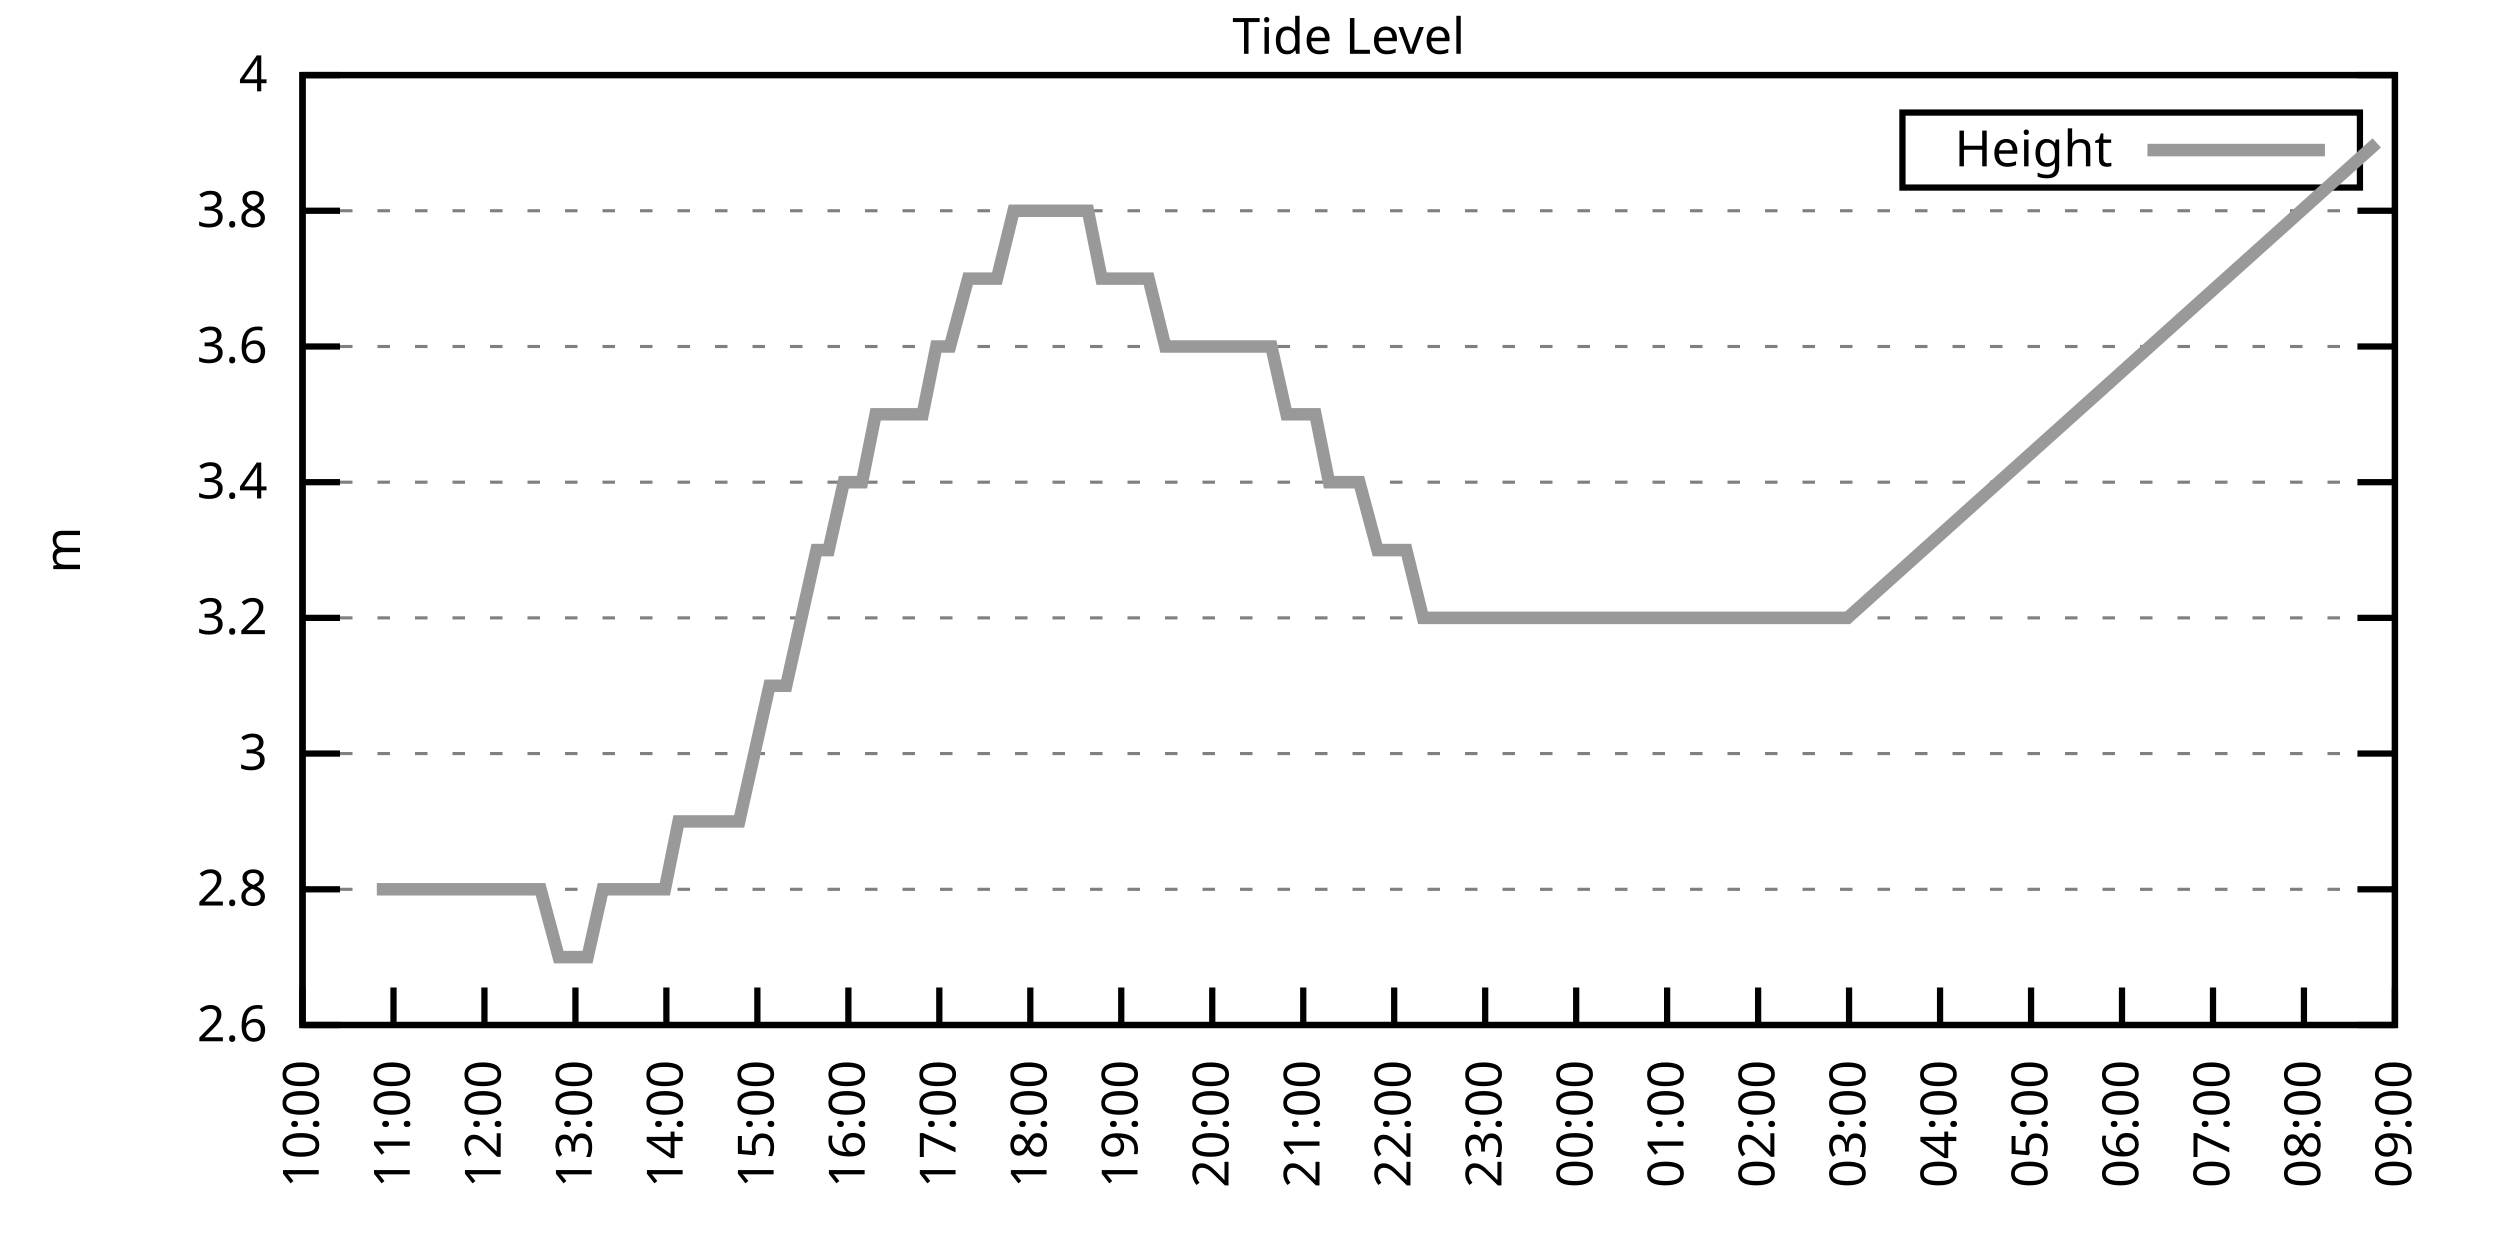
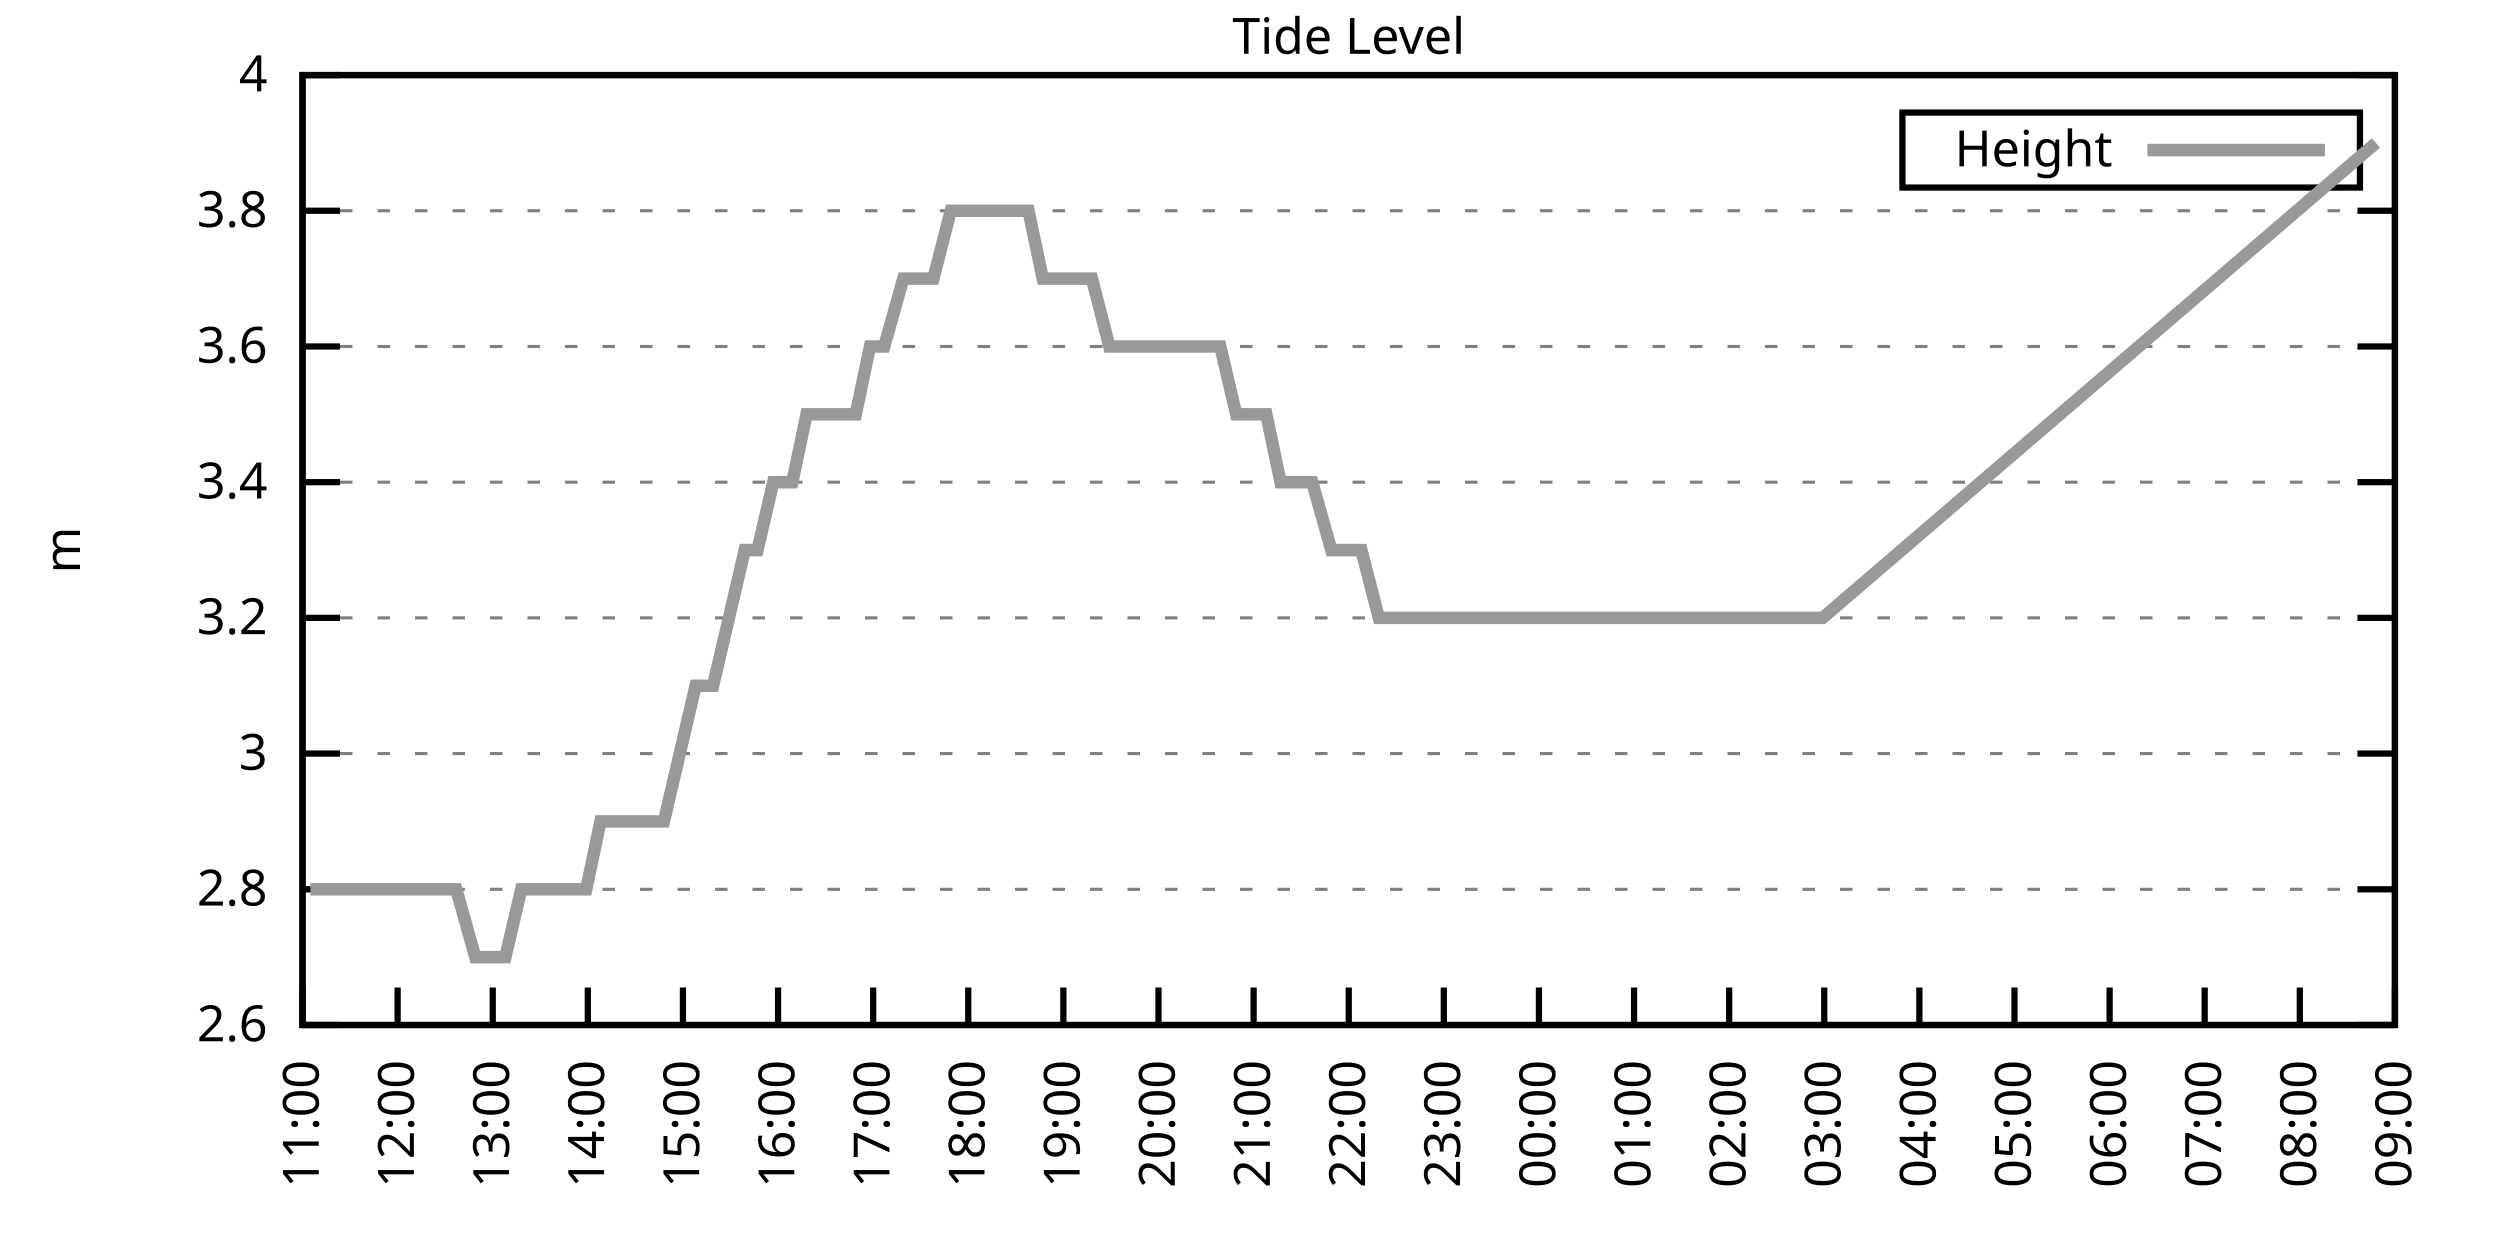
<svg xmlns="http://www.w3.org/2000/svg" xmlns:xlink="http://www.w3.org/1999/xlink" width="400" height="200" viewBox="0 0 400 200">
  <g id="gnuplot_canvas">
    <rect x="0" y="0" width="400" height="200" fill="none" />
    <defs>
      <circle id="gpDot" r="0.5" stroke-width="0.5" stroke="currentColor" />
      <path id="gpPt0" stroke-width="0.333" stroke="currentColor" d="M-1,0 h2 M0,-1 v2" />
      <path id="gpPt1" stroke-width="0.333" stroke="currentColor" d="M-1,-1 L1,1 M1,-1 L-1,1" />
      <path id="gpPt2" stroke-width="0.333" stroke="currentColor" d="M-1,0 L1,0 M0,-1 L0,1 M-1,-1 L1,1 M-1,1 L1,-1" />
      <rect id="gpPt3" stroke-width="0.333" stroke="currentColor" x="-1" y="-1" width="2" height="2" />
      <rect id="gpPt4" stroke-width="0.333" stroke="currentColor" fill="currentColor" x="-1" y="-1" width="2" height="2" />
      <circle id="gpPt5" stroke-width="0.333" stroke="currentColor" cx="0" cy="0" r="1" />
      <use xlink:href="#gpPt5" id="gpPt6" fill="currentColor" stroke="none" />
      <path id="gpPt7" stroke-width="0.333" stroke="currentColor" d="M0,-1.33 L-1.33,0.67 L1.33,0.67 z" />
      <use xlink:href="#gpPt7" id="gpPt8" fill="currentColor" stroke="none" />
      <use xlink:href="#gpPt7" id="gpPt9" stroke="currentColor" transform="rotate(180)" />
      <use xlink:href="#gpPt9" id="gpPt10" fill="currentColor" stroke="none" />
      <use xlink:href="#gpPt3" id="gpPt11" stroke="currentColor" transform="rotate(45)" />
      <use xlink:href="#gpPt11" id="gpPt12" fill="currentColor" stroke="none" />
      <path id="gpPt13" stroke-width="0.333" stroke="currentColor" d="M0,1.330 L1.265,0.411 L0.782,-1.067 L-0.782,-1.076 L-1.265,0.411 z" />
      <use xlink:href="#gpPt13" id="gpPt14" fill="currentColor" stroke="none" />
      <filter id="textbox" filterUnits="objectBoundingBox" x="0" y="0" height="1" width="1">
        <feFlood flood-color="white" flood-opacity="1" result="bgnd" />
        <feComposite in="SourceGraphic" in2="bgnd" operator="atop" />
      </filter>
      <filter id="greybox" filterUnits="objectBoundingBox" x="0" y="0" height="1" width="1">
        <feFlood flood-color="lightgrey" flood-opacity="1" result="grey" />
        <feComposite in="SourceGraphic" in2="grey" operator="atop" />
      </filter>
    </defs>
    <g fill="none" color="white" stroke="currentColor" stroke-width="1.00" stroke-linecap="butt" stroke-linejoin="miter">
</g>
    <g fill="none" color="black" stroke="currentColor" stroke-width="1.00" stroke-linecap="butt" stroke-linejoin="miter">
      <g stroke="none" shape-rendering="crispEdges">
        <polygon fill="rgb(255, 255, 255)" points="48.40,164.00 383.18,164.00 383.18,12.02 48.40,12.02 " />
      </g>
    </g>
    <g fill="none" color="black" stroke="currentColor" stroke-width="1.00" stroke-linecap="butt" stroke-linejoin="miter">
</g>
    <g fill="none" color="black" stroke="black" stroke-width="0.50" stroke-linecap="butt" stroke-linejoin="miter">
</g>
    <g fill="none" color="gray" stroke="currentColor" stroke-width="0.50" stroke-linecap="butt" stroke-linejoin="miter">
      <path stroke="gray" stroke-dasharray="2,4" class="gridline" d="M48.40,164.00 L383.19,164.00  " />
    </g>
    <g fill="none" color="gray" stroke="gray" stroke-width="1.00" stroke-linecap="butt" stroke-linejoin="miter">
</g>
    <g fill="none" color="black" stroke="currentColor" stroke-width="1.00" stroke-linecap="butt" stroke-linejoin="miter">
      <path stroke="black" d="M48.40,164.00 L54.40,164.00 M383.19,164.00 L377.19,164.00  " />
      <g transform="translate(42.80,166.60)" stroke="none" fill="black" font-family="Sans" font-size="8.00" text-anchor="end">
        <text>
          <tspan font-family="Sans"> 2.6</tspan>
        </text>
      </g>
    </g>
    <g fill="none" color="black" stroke="currentColor" stroke-width="1.00" stroke-linecap="butt" stroke-linejoin="miter">
</g>
    <g fill="none" color="black" stroke="black" stroke-width="0.50" stroke-linecap="butt" stroke-linejoin="miter">
</g>
    <g fill="none" color="gray" stroke="currentColor" stroke-width="0.50" stroke-linecap="butt" stroke-linejoin="miter">
      <path stroke="gray" stroke-dasharray="2,4" class="gridline" d="M48.40,142.29 L383.19,142.29  " />
    </g>
    <g fill="none" color="gray" stroke="gray" stroke-width="1.00" stroke-linecap="butt" stroke-linejoin="miter">
</g>
    <g fill="none" color="black" stroke="currentColor" stroke-width="1.00" stroke-linecap="butt" stroke-linejoin="miter">
      <path stroke="black" d="M48.40,142.29 L54.40,142.29 M383.19,142.29 L377.19,142.29  " />
      <g transform="translate(42.80,144.89)" stroke="none" fill="black" font-family="Sans" font-size="8.00" text-anchor="end">
        <text>
          <tspan font-family="Sans"> 2.8</tspan>
        </text>
      </g>
    </g>
    <g fill="none" color="black" stroke="currentColor" stroke-width="1.00" stroke-linecap="butt" stroke-linejoin="miter">
</g>
    <g fill="none" color="black" stroke="black" stroke-width="0.50" stroke-linecap="butt" stroke-linejoin="miter">
</g>
    <g fill="none" color="gray" stroke="currentColor" stroke-width="0.50" stroke-linecap="butt" stroke-linejoin="miter">
      <path stroke="gray" stroke-dasharray="2,4" class="gridline" d="M48.40,120.57 L383.19,120.57  " />
    </g>
    <g fill="none" color="gray" stroke="gray" stroke-width="1.00" stroke-linecap="butt" stroke-linejoin="miter">
</g>
    <g fill="none" color="black" stroke="currentColor" stroke-width="1.00" stroke-linecap="butt" stroke-linejoin="miter">
      <path stroke="black" d="M48.40,120.57 L54.40,120.57 M383.19,120.57 L377.19,120.57  " />
      <g transform="translate(42.80,123.17)" stroke="none" fill="black" font-family="Sans" font-size="8.00" text-anchor="end">
        <text>
          <tspan font-family="Sans"> 3</tspan>
        </text>
      </g>
    </g>
    <g fill="none" color="black" stroke="currentColor" stroke-width="1.00" stroke-linecap="butt" stroke-linejoin="miter">
</g>
    <g fill="none" color="black" stroke="black" stroke-width="0.50" stroke-linecap="butt" stroke-linejoin="miter">
</g>
    <g fill="none" color="gray" stroke="currentColor" stroke-width="0.50" stroke-linecap="butt" stroke-linejoin="miter">
      <path stroke="gray" stroke-dasharray="2,4" class="gridline" d="M48.40,98.86 L383.19,98.86  " />
    </g>
    <g fill="none" color="gray" stroke="gray" stroke-width="1.00" stroke-linecap="butt" stroke-linejoin="miter">
</g>
    <g fill="none" color="black" stroke="currentColor" stroke-width="1.00" stroke-linecap="butt" stroke-linejoin="miter">
      <path stroke="black" d="M48.40,98.86 L54.40,98.86 M383.19,98.86 L377.19,98.86  " />
      <g transform="translate(42.80,101.46)" stroke="none" fill="black" font-family="Sans" font-size="8.00" text-anchor="end">
        <text>
          <tspan font-family="Sans"> 3.2</tspan>
        </text>
      </g>
    </g>
    <g fill="none" color="black" stroke="currentColor" stroke-width="1.00" stroke-linecap="butt" stroke-linejoin="miter">
</g>
    <g fill="none" color="black" stroke="black" stroke-width="0.50" stroke-linecap="butt" stroke-linejoin="miter">
</g>
    <g fill="none" color="gray" stroke="currentColor" stroke-width="0.50" stroke-linecap="butt" stroke-linejoin="miter">
      <path stroke="gray" stroke-dasharray="2,4" class="gridline" d="M48.40,77.15 L383.19,77.15  " />
    </g>
    <g fill="none" color="gray" stroke="gray" stroke-width="1.00" stroke-linecap="butt" stroke-linejoin="miter">
</g>
    <g fill="none" color="black" stroke="currentColor" stroke-width="1.00" stroke-linecap="butt" stroke-linejoin="miter">
      <path stroke="black" d="M48.40,77.15 L54.40,77.15 M383.19,77.15 L377.19,77.15  " />
      <g transform="translate(42.80,79.75)" stroke="none" fill="black" font-family="Sans" font-size="8.00" text-anchor="end">
        <text>
          <tspan font-family="Sans"> 3.4</tspan>
        </text>
      </g>
    </g>
    <g fill="none" color="black" stroke="currentColor" stroke-width="1.00" stroke-linecap="butt" stroke-linejoin="miter">
</g>
    <g fill="none" color="black" stroke="black" stroke-width="0.50" stroke-linecap="butt" stroke-linejoin="miter">
</g>
    <g fill="none" color="gray" stroke="currentColor" stroke-width="0.50" stroke-linecap="butt" stroke-linejoin="miter">
      <path stroke="gray" stroke-dasharray="2,4" class="gridline" d="M48.40,55.44 L383.19,55.44  " />
    </g>
    <g fill="none" color="gray" stroke="gray" stroke-width="1.00" stroke-linecap="butt" stroke-linejoin="miter">
</g>
    <g fill="none" color="black" stroke="currentColor" stroke-width="1.00" stroke-linecap="butt" stroke-linejoin="miter">
      <path stroke="black" d="M48.40,55.44 L54.40,55.44 M383.19,55.44 L377.19,55.44  " />
      <g transform="translate(42.80,58.04)" stroke="none" fill="black" font-family="Sans" font-size="8.00" text-anchor="end">
        <text>
          <tspan font-family="Sans"> 3.6</tspan>
        </text>
      </g>
    </g>
    <g fill="none" color="black" stroke="currentColor" stroke-width="1.00" stroke-linecap="butt" stroke-linejoin="miter">
</g>
    <g fill="none" color="black" stroke="black" stroke-width="0.50" stroke-linecap="butt" stroke-linejoin="miter">
</g>
    <g fill="none" color="gray" stroke="currentColor" stroke-width="0.50" stroke-linecap="butt" stroke-linejoin="miter">
      <path stroke="gray" stroke-dasharray="2,4" class="gridline" d="M48.40,33.72 L383.19,33.72  " />
    </g>
    <g fill="none" color="gray" stroke="gray" stroke-width="1.00" stroke-linecap="butt" stroke-linejoin="miter">
</g>
    <g fill="none" color="black" stroke="currentColor" stroke-width="1.00" stroke-linecap="butt" stroke-linejoin="miter">
      <path stroke="black" d="M48.40,33.72 L54.40,33.72 M383.19,33.72 L377.19,33.72  " />
      <g transform="translate(42.80,36.32)" stroke="none" fill="black" font-family="Sans" font-size="8.00" text-anchor="end">
        <text>
          <tspan font-family="Sans"> 3.8</tspan>
        </text>
      </g>
    </g>
    <g fill="none" color="black" stroke="currentColor" stroke-width="1.00" stroke-linecap="butt" stroke-linejoin="miter">
</g>
    <g fill="none" color="black" stroke="black" stroke-width="0.50" stroke-linecap="butt" stroke-linejoin="miter">
</g>
    <g fill="none" color="gray" stroke="currentColor" stroke-width="0.50" stroke-linecap="butt" stroke-linejoin="miter">
      <path stroke="gray" stroke-dasharray="2,4" class="gridline" d="M48.40,12.01 L383.19,12.01  " />
    </g>
    <g fill="none" color="gray" stroke="gray" stroke-width="1.00" stroke-linecap="butt" stroke-linejoin="miter">
</g>
    <g fill="none" color="black" stroke="currentColor" stroke-width="1.00" stroke-linecap="butt" stroke-linejoin="miter">
      <path stroke="black" d="M48.40,12.01 L54.40,12.01 M383.19,12.01 L377.19,12.01  " />
      <g transform="translate(42.80,14.61)" stroke="none" fill="black" font-family="Sans" font-size="8.00" text-anchor="end">
        <text>
          <tspan font-family="Sans"> 4</tspan>
        </text>
      </g>
    </g>
    <g fill="none" color="black" stroke="currentColor" stroke-width="1.00" stroke-linecap="butt" stroke-linejoin="miter">
      <path stroke="black" d="M48.40,164.00 L48.40,158.00  " />
      <g transform="translate(51.00,169.60) rotate(270.00)" stroke="none" fill="black" font-family="Sans" font-size="8.00" text-anchor="end">
        <text>
-           <tspan font-family="Sans">10:00</tspan>
-         </text>
-       </g>
-     </g>
-     <g fill="none" color="black" stroke="currentColor" stroke-width="1.00" stroke-linecap="butt" stroke-linejoin="miter">
-       <path stroke="black" d="M62.96,164.00 L62.96,158.00  " />
-       <g transform="translate(65.56,169.60) rotate(270.00)" stroke="none" fill="black" font-family="Sans" font-size="8.00" text-anchor="end">
-         <text>
          <tspan font-family="Sans">11:00</tspan>
        </text>
      </g>
    </g>
    <g fill="none" color="black" stroke="currentColor" stroke-width="1.00" stroke-linecap="butt" stroke-linejoin="miter">
-       <path stroke="black" d="M77.51,164.00 L77.51,158.00  " />
-       <g transform="translate(80.11,169.60) rotate(270.00)" stroke="none" fill="black" font-family="Sans" font-size="8.00" text-anchor="end">
+       <path stroke="black" d="M63.62,164.00 L63.62,158.00  " />
+       <g transform="translate(66.22,169.60) rotate(270.00)" stroke="none" fill="black" font-family="Sans" font-size="8.00" text-anchor="end">
        <text>
          <tspan font-family="Sans">12:00</tspan>
        </text>
      </g>
    </g>
    <g fill="none" color="black" stroke="currentColor" stroke-width="1.00" stroke-linecap="butt" stroke-linejoin="miter">
-       <path stroke="black" d="M92.07,164.00 L92.07,158.00  " />
-       <g transform="translate(94.67,169.60) rotate(270.00)" stroke="none" fill="black" font-family="Sans" font-size="8.00" text-anchor="end">
+       <path stroke="black" d="M78.84,164.00 L78.84,158.00  " />
+       <g transform="translate(81.44,169.60) rotate(270.00)" stroke="none" fill="black" font-family="Sans" font-size="8.00" text-anchor="end">
        <text>
          <tspan font-family="Sans">13:00</tspan>
        </text>
      </g>
    </g>
    <g fill="none" color="black" stroke="currentColor" stroke-width="1.00" stroke-linecap="butt" stroke-linejoin="miter">
-       <path stroke="black" d="M106.62,164.00 L106.62,158.00  " />
-       <g transform="translate(109.22,169.60) rotate(270.00)" stroke="none" fill="black" font-family="Sans" font-size="8.00" text-anchor="end">
+       <path stroke="black" d="M94.05,164.00 L94.05,158.00  " />
+       <g transform="translate(96.65,169.60) rotate(270.00)" stroke="none" fill="black" font-family="Sans" font-size="8.00" text-anchor="end">
        <text>
          <tspan font-family="Sans">14:00</tspan>
        </text>
      </g>
    </g>
    <g fill="none" color="black" stroke="currentColor" stroke-width="1.00" stroke-linecap="butt" stroke-linejoin="miter">
-       <path stroke="black" d="M121.18,164.00 L121.18,158.00  " />
-       <g transform="translate(123.78,169.60) rotate(270.00)" stroke="none" fill="black" font-family="Sans" font-size="8.00" text-anchor="end">
+       <path stroke="black" d="M109.27,164.00 L109.27,158.00  " />
+       <g transform="translate(111.87,169.60) rotate(270.00)" stroke="none" fill="black" font-family="Sans" font-size="8.00" text-anchor="end">
        <text>
          <tspan font-family="Sans">15:00</tspan>
        </text>
      </g>
    </g>
    <g fill="none" color="black" stroke="currentColor" stroke-width="1.00" stroke-linecap="butt" stroke-linejoin="miter">
-       <path stroke="black" d="M135.74,164.00 L135.74,158.00  " />
-       <g transform="translate(138.34,169.60) rotate(270.00)" stroke="none" fill="black" font-family="Sans" font-size="8.00" text-anchor="end">
+       <path stroke="black" d="M124.49,164.00 L124.49,158.00  " />
+       <g transform="translate(127.09,169.60) rotate(270.00)" stroke="none" fill="black" font-family="Sans" font-size="8.00" text-anchor="end">
        <text>
          <tspan font-family="Sans">16:00</tspan>
        </text>
      </g>
    </g>
    <g fill="none" color="black" stroke="currentColor" stroke-width="1.00" stroke-linecap="butt" stroke-linejoin="miter">
-       <path stroke="black" d="M150.29,164.00 L150.29,158.00  " />
-       <g transform="translate(152.89,169.60) rotate(270.00)" stroke="none" fill="black" font-family="Sans" font-size="8.00" text-anchor="end">
+       <path stroke="black" d="M139.71,164.00 L139.71,158.00  " />
+       <g transform="translate(142.31,169.60) rotate(270.00)" stroke="none" fill="black" font-family="Sans" font-size="8.00" text-anchor="end">
        <text>
          <tspan font-family="Sans">17:00</tspan>
        </text>
      </g>
    </g>
    <g fill="none" color="black" stroke="currentColor" stroke-width="1.00" stroke-linecap="butt" stroke-linejoin="miter">
-       <path stroke="black" d="M164.85,164.00 L164.85,158.00  " />
-       <g transform="translate(167.45,169.60) rotate(270.00)" stroke="none" fill="black" font-family="Sans" font-size="8.00" text-anchor="end">
+       <path stroke="black" d="M154.92,164.00 L154.92,158.00  " />
+       <g transform="translate(157.52,169.60) rotate(270.00)" stroke="none" fill="black" font-family="Sans" font-size="8.00" text-anchor="end">
        <text>
          <tspan font-family="Sans">18:00</tspan>
        </text>
      </g>
    </g>
    <g fill="none" color="black" stroke="currentColor" stroke-width="1.00" stroke-linecap="butt" stroke-linejoin="miter">
-       <path stroke="black" d="M179.40,164.00 L179.40,158.00  " />
-       <g transform="translate(182.00,169.60) rotate(270.00)" stroke="none" fill="black" font-family="Sans" font-size="8.00" text-anchor="end">
+       <path stroke="black" d="M170.14,164.00 L170.14,158.00  " />
+       <g transform="translate(172.74,169.60) rotate(270.00)" stroke="none" fill="black" font-family="Sans" font-size="8.00" text-anchor="end">
        <text>
          <tspan font-family="Sans">19:00</tspan>
        </text>
      </g>
    </g>
    <g fill="none" color="black" stroke="currentColor" stroke-width="1.00" stroke-linecap="butt" stroke-linejoin="miter">
-       <path stroke="black" d="M193.96,164.00 L193.96,158.00  " />
-       <g transform="translate(196.56,169.60) rotate(270.00)" stroke="none" fill="black" font-family="Sans" font-size="8.00" text-anchor="end">
+       <path stroke="black" d="M185.36,164.00 L185.36,158.00  " />
+       <g transform="translate(187.96,169.60) rotate(270.00)" stroke="none" fill="black" font-family="Sans" font-size="8.00" text-anchor="end">
        <text>
          <tspan font-family="Sans">20:00</tspan>
        </text>
      </g>
    </g>
    <g fill="none" color="black" stroke="currentColor" stroke-width="1.00" stroke-linecap="butt" stroke-linejoin="miter">
-       <path stroke="black" d="M208.52,164.00 L208.52,158.00  " />
-       <g transform="translate(211.12,169.60) rotate(270.00)" stroke="none" fill="black" font-family="Sans" font-size="8.00" text-anchor="end">
+       <path stroke="black" d="M200.58,164.00 L200.58,158.00  " />
+       <g transform="translate(203.18,169.60) rotate(270.00)" stroke="none" fill="black" font-family="Sans" font-size="8.00" text-anchor="end">
        <text>
          <tspan font-family="Sans">21:00</tspan>
        </text>
      </g>
    </g>
    <g fill="none" color="black" stroke="currentColor" stroke-width="1.00" stroke-linecap="butt" stroke-linejoin="miter">
-       <path stroke="black" d="M223.07,164.00 L223.07,158.00  " />
-       <g transform="translate(225.67,169.60) rotate(270.00)" stroke="none" fill="black" font-family="Sans" font-size="8.00" text-anchor="end">
+       <path stroke="black" d="M215.80,164.00 L215.80,158.00  " />
+       <g transform="translate(218.40,169.60) rotate(270.00)" stroke="none" fill="black" font-family="Sans" font-size="8.00" text-anchor="end">
        <text>
          <tspan font-family="Sans">22:00</tspan>
        </text>
      </g>
    </g>
    <g fill="none" color="black" stroke="currentColor" stroke-width="1.00" stroke-linecap="butt" stroke-linejoin="miter">
-       <path stroke="black" d="M237.63,164.00 L237.63,158.00  " />
-       <g transform="translate(240.23,169.60) rotate(270.00)" stroke="none" fill="black" font-family="Sans" font-size="8.00" text-anchor="end">
+       <path stroke="black" d="M231.01,164.00 L231.01,158.00  " />
+       <g transform="translate(233.61,169.60) rotate(270.00)" stroke="none" fill="black" font-family="Sans" font-size="8.00" text-anchor="end">
        <text>
          <tspan font-family="Sans">23:00</tspan>
        </text>
      </g>
    </g>
    <g fill="none" color="black" stroke="currentColor" stroke-width="1.00" stroke-linecap="butt" stroke-linejoin="miter">
-       <path stroke="black" d="M252.19,164.00 L252.19,158.00  " />
-       <g transform="translate(254.79,169.60) rotate(270.00)" stroke="none" fill="black" font-family="Sans" font-size="8.00" text-anchor="end">
+       <path stroke="black" d="M246.23,164.00 L246.23,158.00  " />
+       <g transform="translate(248.83,169.60) rotate(270.00)" stroke="none" fill="black" font-family="Sans" font-size="8.00" text-anchor="end">
        <text>
          <tspan font-family="Sans">00:00</tspan>
        </text>
      </g>
    </g>
    <g fill="none" color="black" stroke="currentColor" stroke-width="1.00" stroke-linecap="butt" stroke-linejoin="miter">
-       <path stroke="black" d="M266.74,164.00 L266.74,158.00  " />
-       <g transform="translate(269.34,169.60) rotate(270.00)" stroke="none" fill="black" font-family="Sans" font-size="8.00" text-anchor="end">
+       <path stroke="black" d="M261.45,164.00 L261.45,158.00  " />
+       <g transform="translate(264.05,169.60) rotate(270.00)" stroke="none" fill="black" font-family="Sans" font-size="8.00" text-anchor="end">
        <text>
          <tspan font-family="Sans">01:00</tspan>
        </text>
      </g>
    </g>
    <g fill="none" color="black" stroke="currentColor" stroke-width="1.00" stroke-linecap="butt" stroke-linejoin="miter">
-       <path stroke="black" d="M281.30,164.00 L281.30,158.00  " />
-       <g transform="translate(283.90,169.60) rotate(270.00)" stroke="none" fill="black" font-family="Sans" font-size="8.00" text-anchor="end">
+       <path stroke="black" d="M276.67,164.00 L276.67,158.00  " />
+       <g transform="translate(279.27,169.60) rotate(270.00)" stroke="none" fill="black" font-family="Sans" font-size="8.00" text-anchor="end">
        <text>
          <tspan font-family="Sans">02:00</tspan>
        </text>
      </g>
    </g>
    <g fill="none" color="black" stroke="currentColor" stroke-width="1.00" stroke-linecap="butt" stroke-linejoin="miter">
-       <path stroke="black" d="M295.85,164.00 L295.85,158.00  " />
-       <g transform="translate(298.45,169.60) rotate(270.00)" stroke="none" fill="black" font-family="Sans" font-size="8.00" text-anchor="end">
+       <path stroke="black" d="M291.88,164.00 L291.88,158.00  " />
+       <g transform="translate(294.48,169.60) rotate(270.00)" stroke="none" fill="black" font-family="Sans" font-size="8.00" text-anchor="end">
        <text>
          <tspan font-family="Sans">03:00</tspan>
        </text>
      </g>
    </g>
    <g fill="none" color="black" stroke="currentColor" stroke-width="1.00" stroke-linecap="butt" stroke-linejoin="miter">
-       <path stroke="black" d="M310.41,164.00 L310.41,158.00  " />
-       <g transform="translate(313.01,169.60) rotate(270.00)" stroke="none" fill="black" font-family="Sans" font-size="8.00" text-anchor="end">
+       <path stroke="black" d="M307.10,164.00 L307.10,158.00  " />
+       <g transform="translate(309.70,169.60) rotate(270.00)" stroke="none" fill="black" font-family="Sans" font-size="8.00" text-anchor="end">
        <text>
          <tspan font-family="Sans">04:00</tspan>
        </text>
      </g>
    </g>
    <g fill="none" color="black" stroke="currentColor" stroke-width="1.00" stroke-linecap="butt" stroke-linejoin="miter">
-       <path stroke="black" d="M324.97,164.00 L324.97,158.00  " />
-       <g transform="translate(327.57,169.60) rotate(270.00)" stroke="none" fill="black" font-family="Sans" font-size="8.00" text-anchor="end">
+       <path stroke="black" d="M322.32,164.00 L322.32,158.00  " />
+       <g transform="translate(324.92,169.60) rotate(270.00)" stroke="none" fill="black" font-family="Sans" font-size="8.00" text-anchor="end">
        <text>
          <tspan font-family="Sans">05:00</tspan>
        </text>
      </g>
    </g>
    <g fill="none" color="black" stroke="currentColor" stroke-width="1.00" stroke-linecap="butt" stroke-linejoin="miter">
-       <path stroke="black" d="M339.52,164.00 L339.52,158.00  " />
-       <g transform="translate(342.12,169.60) rotate(270.00)" stroke="none" fill="black" font-family="Sans" font-size="8.00" text-anchor="end">
+       <path stroke="black" d="M337.54,164.00 L337.54,158.00  " />
+       <g transform="translate(340.14,169.60) rotate(270.00)" stroke="none" fill="black" font-family="Sans" font-size="8.00" text-anchor="end">
        <text>
          <tspan font-family="Sans">06:00</tspan>
        </text>
      </g>
    </g>
    <g fill="none" color="black" stroke="currentColor" stroke-width="1.00" stroke-linecap="butt" stroke-linejoin="miter">
-       <path stroke="black" d="M354.08,164.00 L354.08,158.00  " />
-       <g transform="translate(356.68,169.60) rotate(270.00)" stroke="none" fill="black" font-family="Sans" font-size="8.00" text-anchor="end">
+       <path stroke="black" d="M352.75,164.00 L352.75,158.00  " />
+       <g transform="translate(355.35,169.60) rotate(270.00)" stroke="none" fill="black" font-family="Sans" font-size="8.00" text-anchor="end">
        <text>
          <tspan font-family="Sans">07:00</tspan>
        </text>
      </g>
    </g>
    <g fill="none" color="black" stroke="currentColor" stroke-width="1.00" stroke-linecap="butt" stroke-linejoin="miter">
-       <path stroke="black" d="M368.63,164.00 L368.63,158.00  " />
-       <g transform="translate(371.23,169.60) rotate(270.00)" stroke="none" fill="black" font-family="Sans" font-size="8.00" text-anchor="end">
+       <path stroke="black" d="M367.97,164.00 L367.97,158.00  " />
+       <g transform="translate(370.57,169.60) rotate(270.00)" stroke="none" fill="black" font-family="Sans" font-size="8.00" text-anchor="end">
        <text>
          <tspan font-family="Sans">08:00</tspan>
        </text>
      </g>
    </g>
    <g fill="none" color="black" stroke="currentColor" stroke-width="1.00" stroke-linecap="butt" stroke-linejoin="miter">
      <path stroke="black" d="M383.19,164.00 L383.19,158.00  " />
      <g transform="translate(385.79,169.60) rotate(270.00)" stroke="none" fill="black" font-family="Sans" font-size="8.00" text-anchor="end">
        <text>
          <tspan font-family="Sans">09:00</tspan>
        </text>
      </g>
    </g>
    <g fill="none" color="black" stroke="currentColor" stroke-width="1.00" stroke-linecap="butt" stroke-linejoin="miter">
</g>
    <g fill="none" color="black" stroke="currentColor" stroke-width="1.00" stroke-linecap="butt" stroke-linejoin="miter">
      <path stroke="black" d="M48.40,12.01 L48.40,164.00 L383.19,164.00 L383.19,12.01 L48.40,12.01 Z  " />
    </g>
    <g fill="none" color="black" stroke="currentColor" stroke-width="1.00" stroke-linecap="butt" stroke-linejoin="miter">
</g>
    <g fill="none" color="black" stroke="currentColor" stroke-width="1.00" stroke-linecap="butt" stroke-linejoin="miter">
      <path stroke="black" d="M304.39,30.01 L304.39,18.01 L377.59,18.01 L377.59,30.01 L304.39,30.01 Z  " />
    </g>
    <g id="Tide_level_plot_1">
      <g fill="none" color="white" stroke="black" stroke-width="2.00" stroke-linecap="butt" stroke-linejoin="miter">
</g>
      <g fill="none" color="black" stroke="currentColor" stroke-width="2.00" stroke-linecap="butt" stroke-linejoin="miter">
        <g transform="translate(337.99,26.61)" stroke="none" fill="black" font-family="Sans" font-size="8.00" text-anchor="end">
          <text>
            <tspan font-family="Sans">Height</tspan>
          </text>
        </g>
      </g>
      <g fill="none" color="black" stroke="currentColor" stroke-width="2.00" stroke-linecap="butt" stroke-linejoin="miter">
-         <path stroke="rgb(153, 153, 153)" d="M343.59,24.01 L371.99,24.01 M60.29,142.29 L62.47,142.29 L64.17,142.29 L67.57,142.29 L69.51,142.29 L72.42,142.29   L74.84,142.29 L77.03,142.29 L79.70,142.29 L82.12,142.29 L84.55,142.29 L86.49,142.29 L89.40,153.14 L91.58,153.14   L94.01,153.14 L96.44,142.29 L98.62,142.29 L101.53,142.29 L103.71,142.29 L106.38,142.29 L108.57,131.43 L110.75,131.43   L113.66,131.43 L115.84,131.43 L118.27,131.43 L120.70,120.57 L123.12,109.72 L125.79,109.72 L128.22,98.86 L130.64,88.01   L132.58,88.01 L135.01,77.15 L137.92,77.15 L140.10,66.29 L142.77,66.29 L145.20,66.29 L147.62,66.29 L149.81,55.44   L151.99,55.44 L154.90,44.58 L156.84,44.58 L159.51,44.58 L162.18,33.72 L164.12,33.72 L167.03,33.72 L169.46,33.72   L171.64,33.72 L174.07,33.72 L176.25,44.58 L179.16,44.58 L181.59,44.58 L183.77,44.58 L186.44,55.44 L188.87,55.44   L191.05,55.44 L193.48,55.44 L196.14,55.44 L198.57,55.44 L200.75,55.44 L203.42,55.44 L205.85,66.29 L208.03,66.29   L210.46,66.29 L212.64,77.15 L215.55,77.15 L217.49,77.15 L220.40,88.01 L222.59,88.01 L225.01,88.01 L227.68,98.86   L295.61,98.86 L380.28,22.87  " />
+         <path stroke="rgb(153, 153, 153)" d="M343.59,24.01 L371.99,24.01 M49.67,142.29 L53.22,142.29 L55.25,142.29 L58.29,142.29 L60.83,142.29 L63.11,142.29   L65.90,142.29 L68.44,142.29 L70.97,142.29 L73.00,142.29 L76.05,153.14 L78.33,153.14 L80.86,153.14 L83.40,142.29   L85.68,142.29 L88.73,142.29 L91.01,142.29 L93.80,142.29 L96.08,131.43 L98.36,131.43 L101.41,131.43 L103.69,131.43   L106.23,131.43 L108.76,120.57 L111.30,109.72 L114.09,109.72 L116.63,98.86 L119.16,88.01 L121.19,88.01 L123.73,77.15   L126.77,77.15 L129.05,66.29 L131.84,66.29 L134.38,66.29 L136.92,66.29 L139.20,55.44 L141.48,55.44 L144.53,44.58   L146.55,44.58 L149.34,44.58 L152.13,33.72 L154.16,33.72 L157.21,33.72 L159.74,33.72 L162.03,33.72 L164.56,33.72   L166.84,44.58 L169.89,44.58 L172.42,44.58 L174.71,44.58 L177.50,55.44 L180.03,55.44 L182.32,55.44 L184.85,55.44   L187.64,55.44 L190.18,55.44 L192.46,55.44 L195.25,55.44 L197.79,66.29 L200.07,66.29 L202.61,66.29 L204.89,77.15   L207.93,77.15 L209.96,77.15 L213.01,88.01 L215.29,88.01 L217.82,88.01 L220.61,98.86 L291.63,98.86 L380.15,22.87    " />
      </g>
    </g>
    <g fill="none" color="black" stroke="currentColor" stroke-width="2.00" stroke-linecap="butt" stroke-linejoin="miter">
</g>
    <g fill="none" color="black" stroke="black" stroke-width="1.00" stroke-linecap="butt" stroke-linejoin="miter">
</g>
    <g fill="none" color="black" stroke="currentColor" stroke-width="1.00" stroke-linecap="butt" stroke-linejoin="miter">
      <path stroke="black" d="M48.40,12.01 L48.40,164.00 L383.19,164.00 L383.19,12.01 L48.40,12.01 Z  " />
      <g transform="translate(12.80,88.01) rotate(270.00)" stroke="none" fill="black" font-family="Sans" font-size="8.00" text-anchor="middle">
        <text>
          <tspan font-family="Sans">m</tspan>
        </text>
      </g>
    </g>
    <g fill="none" color="black" stroke="currentColor" stroke-width="1.00" stroke-linecap="butt" stroke-linejoin="miter">
</g>
    <g fill="none" color="black" stroke="currentColor" stroke-width="1.00" stroke-linecap="butt" stroke-linejoin="miter">
      <g transform="translate(215.79,8.61)" stroke="none" fill="black" font-family="Sans" font-size="8.00" text-anchor="middle">
        <text>
          <tspan font-family="Sans">Tide Level</tspan>
        </text>
      </g>
    </g>
    <g fill="none" color="black" stroke="currentColor" stroke-width="1.00" stroke-linecap="butt" stroke-linejoin="miter">
</g>
  </g>
</svg>
